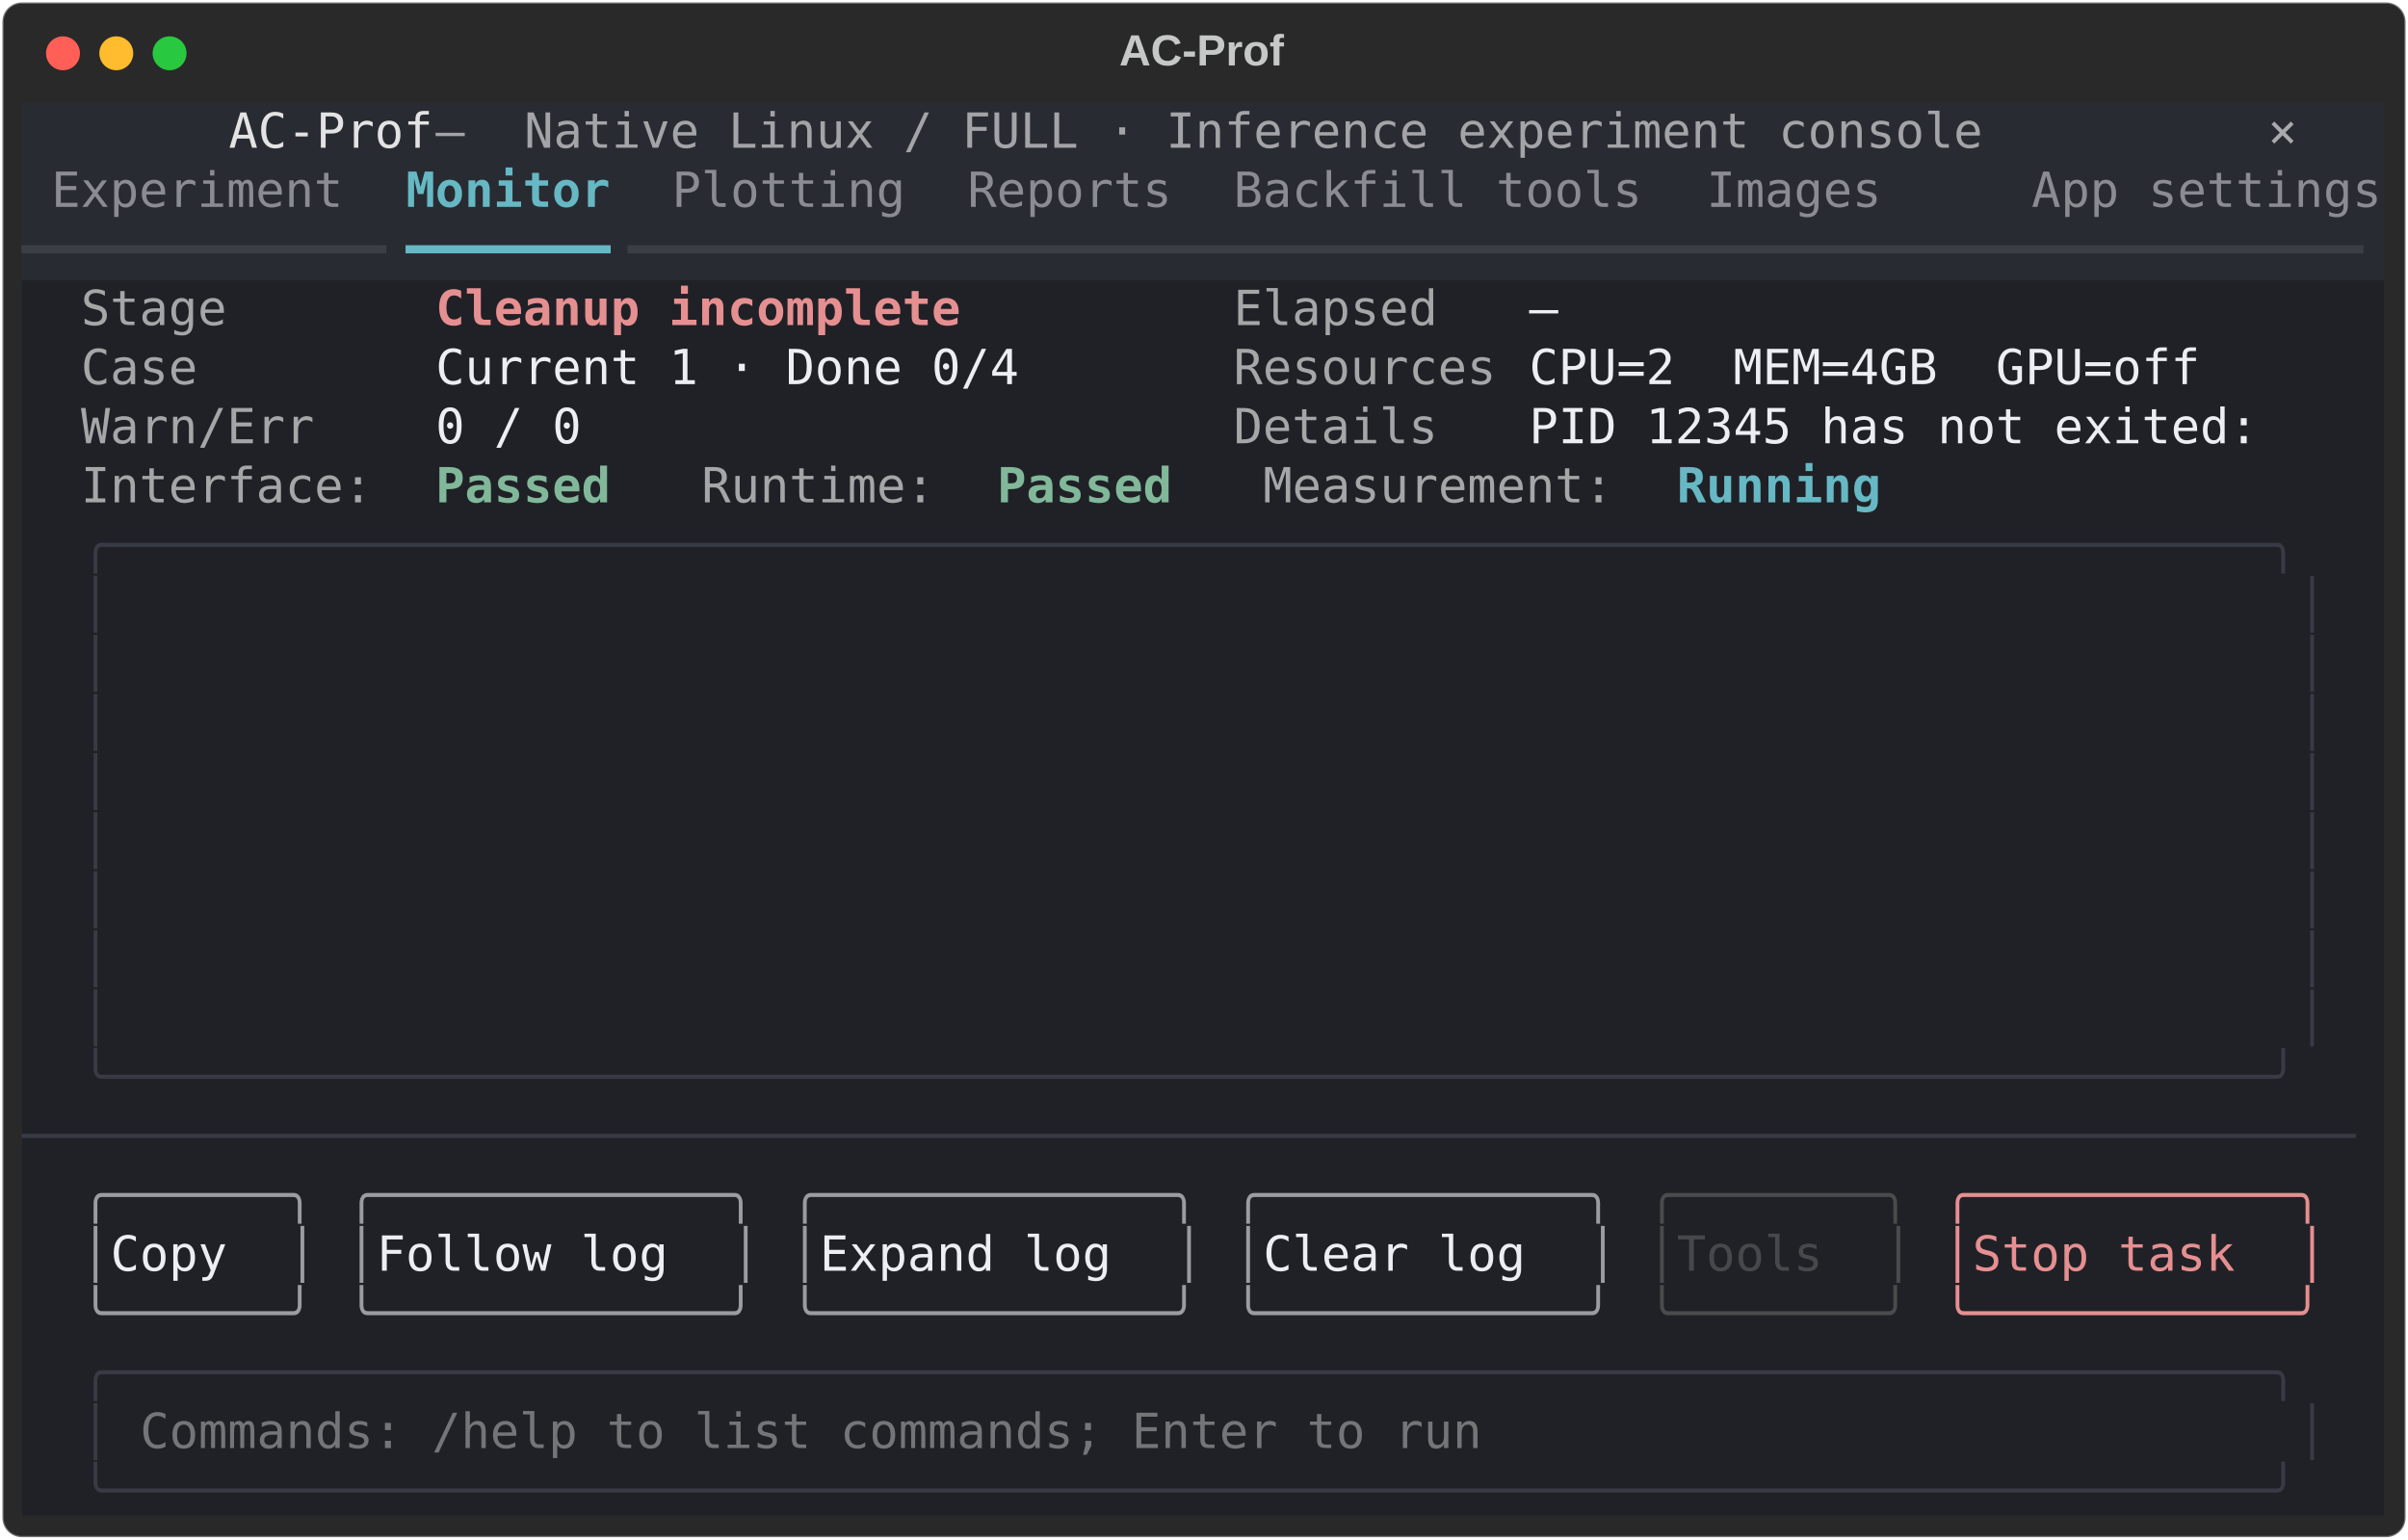
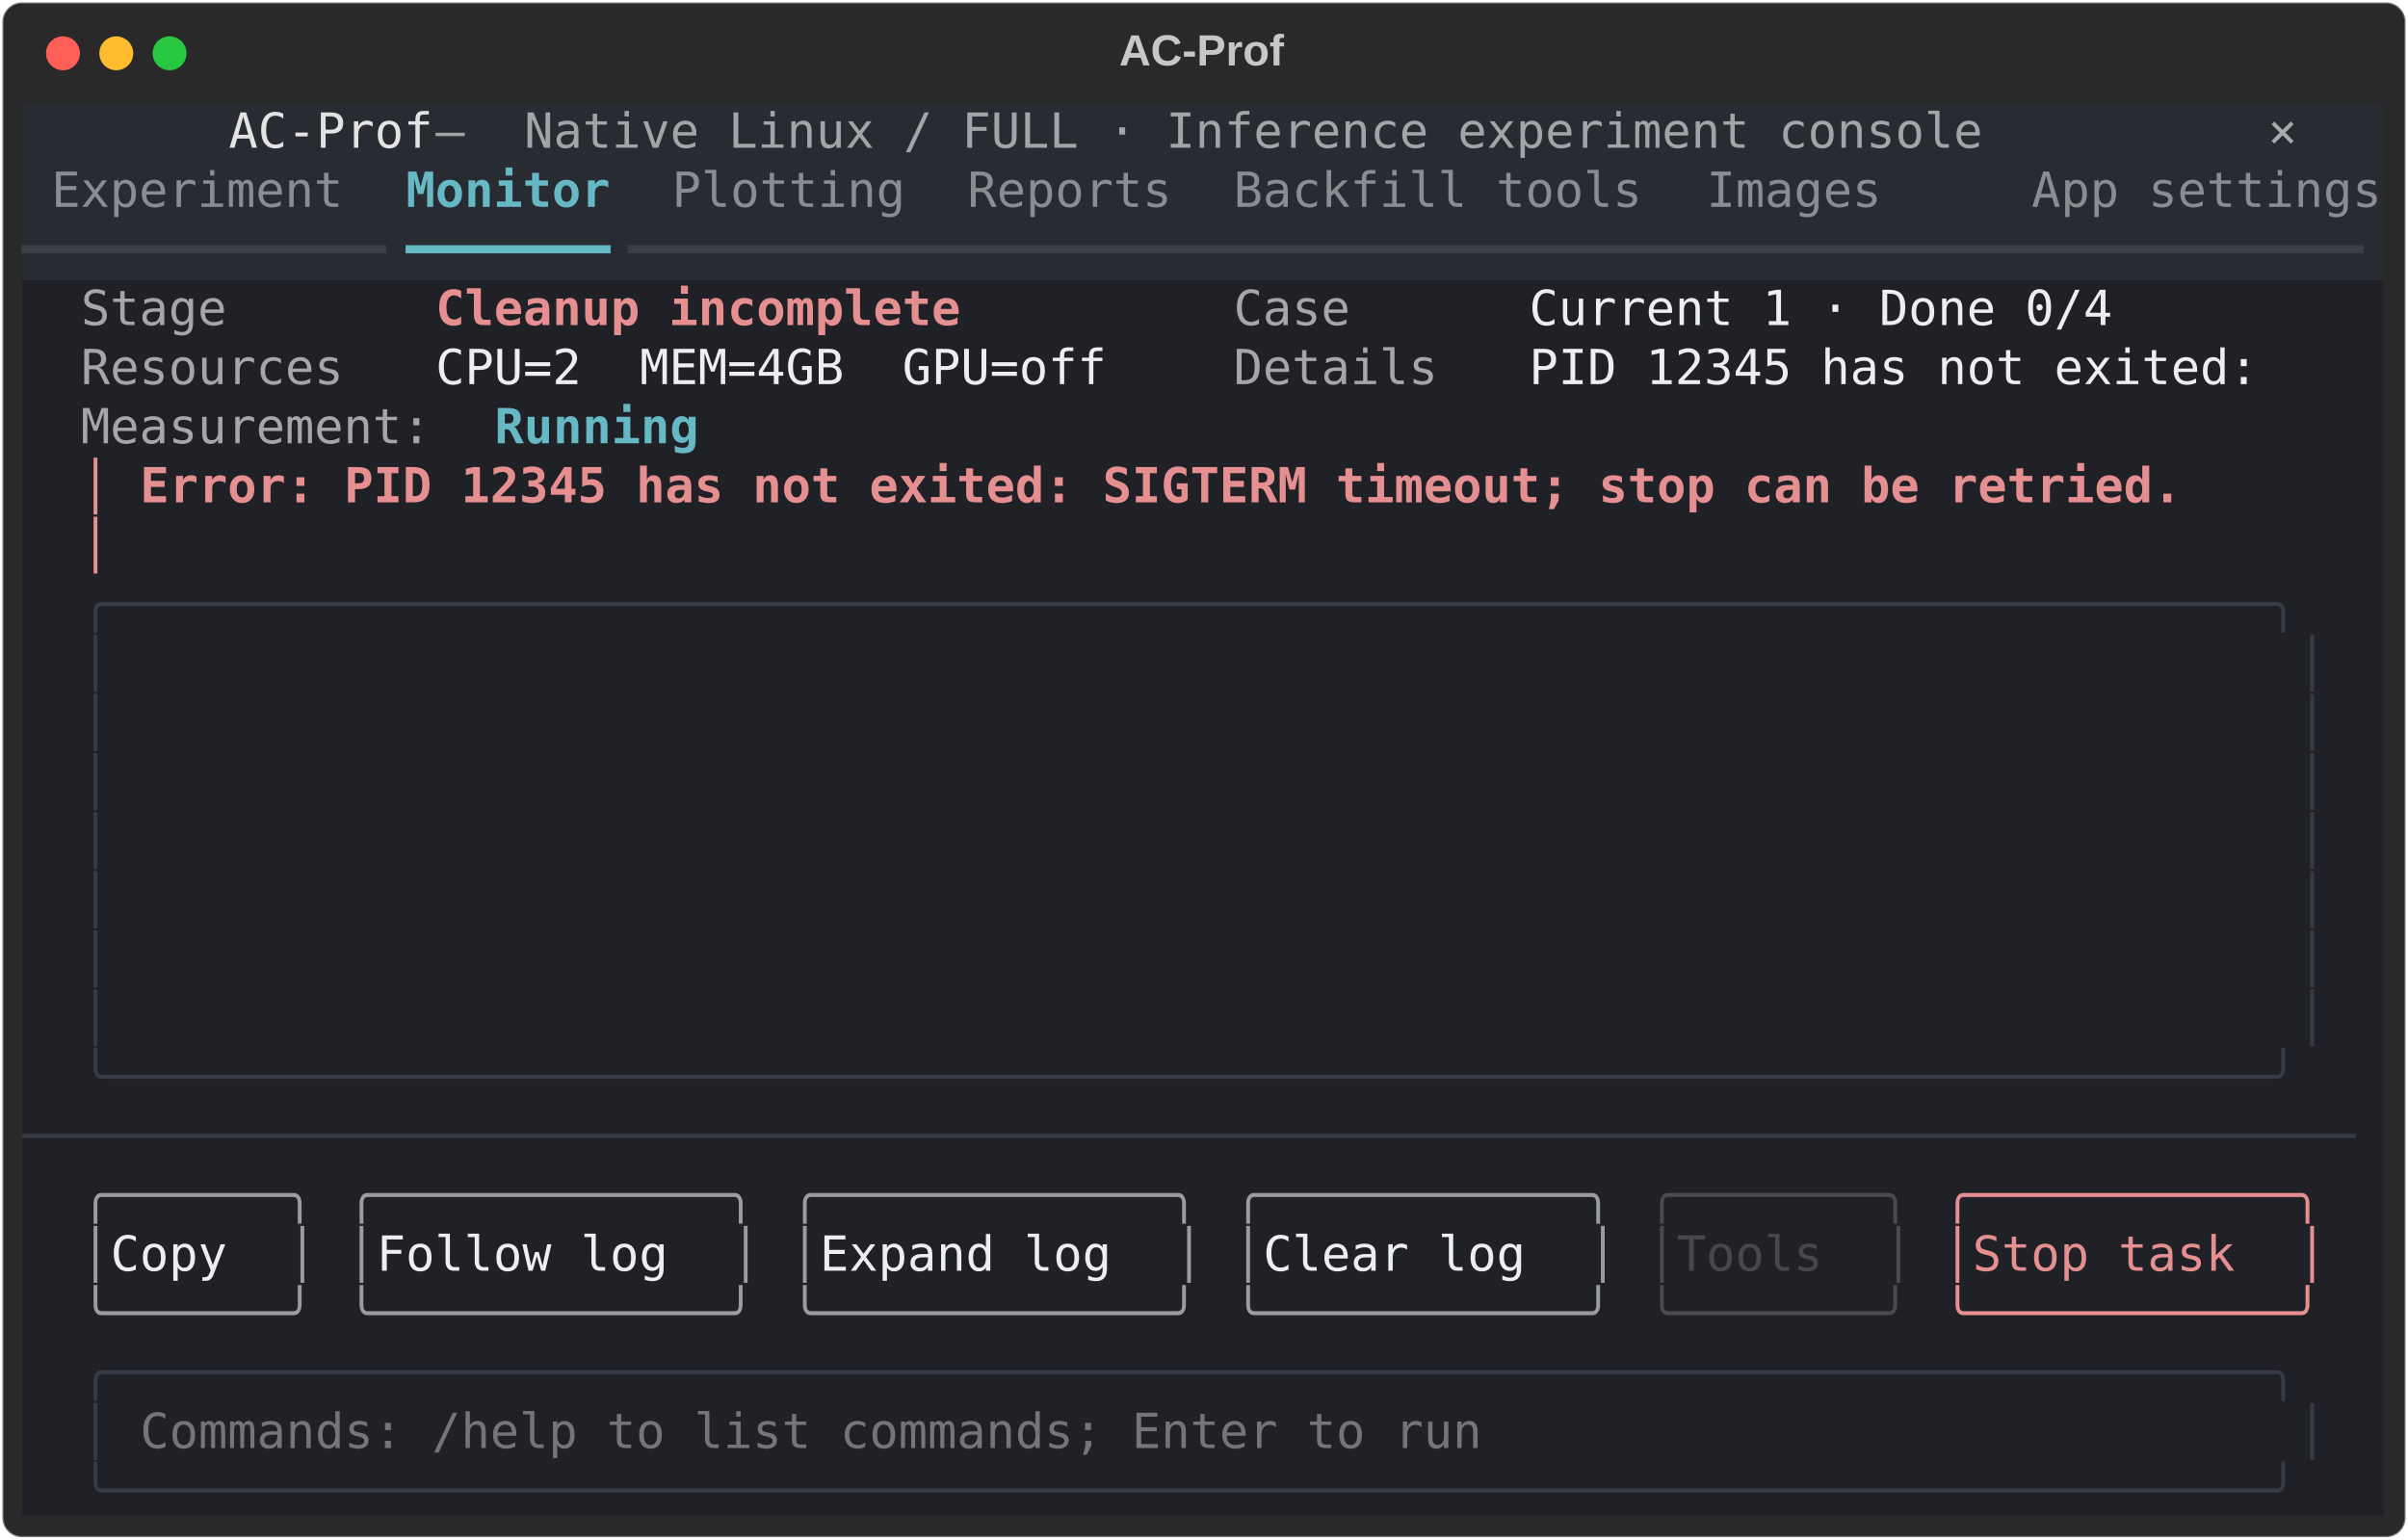
<svg xmlns="http://www.w3.org/2000/svg" class="rich-terminal" viewBox="0 0 994 635.6">
  <style>

    @font-face {
        font-family: "Fira Code";
        src: local("FiraCode-Regular"),
                url("https://cdnjs.cloudflare.com/ajax/libs/firacode/6.2.0/woff2/FiraCode-Regular.woff2") format("woff2"),
                url("https://cdnjs.cloudflare.com/ajax/libs/firacode/6.2.0/woff/FiraCode-Regular.woff") format("woff");
        font-style: normal;
        font-weight: 400;
    }
    @font-face {
        font-family: "Fira Code";
        src: local("FiraCode-Bold"),
                url("https://cdnjs.cloudflare.com/ajax/libs/firacode/6.2.0/woff2/FiraCode-Bold.woff2") format("woff2"),
                url("https://cdnjs.cloudflare.com/ajax/libs/firacode/6.2.0/woff/FiraCode-Bold.woff") format("woff");
        font-style: bold;
        font-weight: 700;
    }

    .terminal-matrix {
        font-family: Fira Code, monospace;
        font-size: 20px;
        line-height: 24.4px;
        font-variant-east-asian: full-width;
    }

    .terminal-title {
        font-size: 18px;
        font-weight: bold;
        font-family: arial;
    }

    .terminal-r1 { fill: #e3e3e4 }
.terminal-r2 { fill: #a3a4a7 }
.terminal-r3 { fill: #c5c8c6 }
.terminal-r4 { fill: #a9aaad }
.terminal-r5 { fill: #8a8c92 }
.terminal-r6 { fill: #66b8c4;font-weight: bold }
.terminal-r7 { fill: #3c3e45 }
.terminal-r8 { fill: #66b8c4 }
.terminal-r9 { fill: #a5a6a8 }
.terminal-r10 { fill: #e68f91;font-weight: bold }
.terminal-r11 { fill: #eceef3 }
- .terminal-r12 { fill: #81b89a;font-weight: bold }
+ .terminal-r12 { fill: #e68f91 }
.terminal-r13 { fill: #383b45 }
.terminal-r14 { fill: #9a9ca1 }
.terminal-r15 { fill: #4a4b4d }
- .terminal-r16 { fill: #e68f91 }
- .terminal-r17 { fill: #47484b }
- .terminal-r18 { fill: #747578 }
+ .terminal-r16 { fill: #47484b }
+ .terminal-r17 { fill: #747578 }
    </style>
  <defs>
    <clipPath id="terminal-clip-terminal">
      <rect x="0" y="0" width="975.0" height="584.6" />
    </clipPath>
    <clipPath id="terminal-line-0">
      <rect x="0" y="1.5" width="976" height="24.65" />
    </clipPath>
    <clipPath id="terminal-line-1">
      <rect x="0" y="25.9" width="976" height="24.65" />
    </clipPath>
    <clipPath id="terminal-line-2">
      <rect x="0" y="50.3" width="976" height="24.65" />
    </clipPath>
    <clipPath id="terminal-line-3">
      <rect x="0" y="74.7" width="976" height="24.65" />
    </clipPath>
    <clipPath id="terminal-line-4">
      <rect x="0" y="99.1" width="976" height="24.65" />
    </clipPath>
    <clipPath id="terminal-line-5">
      <rect x="0" y="123.5" width="976" height="24.65" />
    </clipPath>
    <clipPath id="terminal-line-6">
      <rect x="0" y="147.9" width="976" height="24.65" />
    </clipPath>
    <clipPath id="terminal-line-7">
      <rect x="0" y="172.3" width="976" height="24.65" />
    </clipPath>
    <clipPath id="terminal-line-8">
      <rect x="0" y="196.7" width="976" height="24.65" />
    </clipPath>
    <clipPath id="terminal-line-9">
      <rect x="0" y="221.1" width="976" height="24.65" />
    </clipPath>
    <clipPath id="terminal-line-10">
      <rect x="0" y="245.5" width="976" height="24.65" />
    </clipPath>
    <clipPath id="terminal-line-11">
      <rect x="0" y="269.9" width="976" height="24.65" />
    </clipPath>
    <clipPath id="terminal-line-12">
      <rect x="0" y="294.3" width="976" height="24.65" />
    </clipPath>
    <clipPath id="terminal-line-13">
      <rect x="0" y="318.7" width="976" height="24.65" />
    </clipPath>
    <clipPath id="terminal-line-14">
      <rect x="0" y="343.1" width="976" height="24.65" />
    </clipPath>
    <clipPath id="terminal-line-15">
      <rect x="0" y="367.5" width="976" height="24.65" />
    </clipPath>
    <clipPath id="terminal-line-16">
      <rect x="0" y="391.9" width="976" height="24.65" />
    </clipPath>
    <clipPath id="terminal-line-17">
      <rect x="0" y="416.3" width="976" height="24.65" />
    </clipPath>
    <clipPath id="terminal-line-18">
      <rect x="0" y="440.7" width="976" height="24.65" />
    </clipPath>
    <clipPath id="terminal-line-19">
      <rect x="0" y="465.1" width="976" height="24.65" />
    </clipPath>
    <clipPath id="terminal-line-20">
      <rect x="0" y="489.5" width="976" height="24.65" />
    </clipPath>
    <clipPath id="terminal-line-21">
      <rect x="0" y="513.9" width="976" height="24.65" />
    </clipPath>
    <clipPath id="terminal-line-22">
      <rect x="0" y="538.3" width="976" height="24.65" />
    </clipPath>
  </defs>
  <rect fill="#292929" stroke="rgba(255,255,255,0.35)" stroke-width="1" x="1" y="1" width="992" height="633.6" rx="8" />
  <text class="terminal-title" fill="#c5c8c6" text-anchor="middle" x="496" y="27">AC-Prof</text>
  <g transform="translate(26,22)">
    <circle cx="0" cy="0" r="7" fill="#ff5f57" />
    <circle cx="22" cy="0" r="7" fill="#febc2e" />
    <circle cx="44" cy="0" r="7" fill="#28c840" />
  </g>
  <g transform="translate(9, 41)" clip-path="url(#terminal-clip-terminal)">
    <rect fill="#292b32" x="0" y="1.5" width="85.4" height="24.65" shape-rendering="crispEdges" />
    <rect fill="#292b32" x="85.4" y="1.5" width="85.4" height="24.65" shape-rendering="crispEdges" />
    <rect fill="#292b32" x="170.8" y="1.5" width="36.6" height="24.65" shape-rendering="crispEdges" />
    <rect fill="#292b32" x="207.4" y="1.5" width="610" height="24.65" shape-rendering="crispEdges" />
    <rect fill="#292b32" x="817.4" y="1.5" width="97.6" height="24.65" shape-rendering="crispEdges" />
    <rect fill="#292b32" x="915" y="1.5" width="12.2" height="24.65" shape-rendering="crispEdges" />
    <rect fill="#292b32" x="927.2" y="1.5" width="36.6" height="24.65" shape-rendering="crispEdges" />
    <rect fill="#292b32" x="963.8" y="1.5" width="12.2" height="24.65" shape-rendering="crispEdges" />
    <rect fill="#292b32" x="0" y="25.9" width="12.2" height="24.65" shape-rendering="crispEdges" />
    <rect fill="#292b32" x="12.2" y="25.9" width="122" height="24.65" shape-rendering="crispEdges" />
    <rect fill="#292b32" x="134.2" y="25.9" width="24.4" height="24.65" shape-rendering="crispEdges" />
    <rect fill="#292b32" x="158.6" y="25.9" width="85.4" height="24.65" shape-rendering="crispEdges" />
    <rect fill="#292b32" x="244" y="25.9" width="24.4" height="24.65" shape-rendering="crispEdges" />
    <rect fill="#292b32" x="268.4" y="25.9" width="97.6" height="24.65" shape-rendering="crispEdges" />
    <rect fill="#292b32" x="366" y="25.9" width="24.4" height="24.65" shape-rendering="crispEdges" />
    <rect fill="#292b32" x="390.4" y="25.9" width="85.4" height="24.65" shape-rendering="crispEdges" />
    <rect fill="#292b32" x="475.8" y="25.9" width="24.4" height="24.65" shape-rendering="crispEdges" />
    <rect fill="#292b32" x="500.2" y="25.9" width="170.8" height="24.65" shape-rendering="crispEdges" />
    <rect fill="#292b32" x="671" y="25.9" width="24.4" height="24.65" shape-rendering="crispEdges" />
    <rect fill="#292b32" x="695.4" y="25.9" width="73.2" height="24.65" shape-rendering="crispEdges" />
    <rect fill="#292b32" x="768.6" y="25.9" width="61" height="24.65" shape-rendering="crispEdges" />
    <rect fill="#292b32" x="829.6" y="25.9" width="146.4" height="24.65" shape-rendering="crispEdges" />
    <rect fill="#292b32" x="0" y="50.3" width="158.6" height="24.65" shape-rendering="crispEdges" />
    <rect fill="#292b32" x="158.6" y="50.3" width="85.4" height="24.65" shape-rendering="crispEdges" />
    <rect fill="#292b32" x="244" y="50.3" width="732" height="24.65" shape-rendering="crispEdges" />
    <rect fill="#202126" x="0" y="74.7" width="24.4" height="24.65" shape-rendering="crispEdges" />
    <rect fill="#202126" x="24.4" y="74.7" width="61" height="24.65" shape-rendering="crispEdges" />
    <rect fill="#202126" x="85.4" y="74.7" width="85.4" height="24.65" shape-rendering="crispEdges" />
    <rect fill="#202126" x="170.8" y="74.7" width="219.6" height="24.65" shape-rendering="crispEdges" />
    <rect fill="#202126" x="390.4" y="74.7" width="109.8" height="24.65" shape-rendering="crispEdges" />
-     <rect fill="#202126" x="500.2" y="74.7" width="85.4" height="24.65" shape-rendering="crispEdges" />
-     <rect fill="#202126" x="585.6" y="74.7" width="36.6" height="24.65" shape-rendering="crispEdges" />
-     <rect fill="#202126" x="622.2" y="74.7" width="12.2" height="24.65" shape-rendering="crispEdges" />
-     <rect fill="#202126" x="634.4" y="74.7" width="341.6" height="24.65" shape-rendering="crispEdges" />
+     <rect fill="#202126" x="500.2" y="74.7" width="48.8" height="24.65" shape-rendering="crispEdges" />
+     <rect fill="#202126" x="549" y="74.7" width="73.2" height="24.65" shape-rendering="crispEdges" />
+     <rect fill="#202126" x="622.2" y="74.7" width="244" height="24.65" shape-rendering="crispEdges" />
+     <rect fill="#202126" x="866.2" y="74.7" width="109.8" height="24.65" shape-rendering="crispEdges" />
    <rect fill="#202126" x="0" y="99.1" width="24.4" height="24.65" shape-rendering="crispEdges" />
-     <rect fill="#202126" x="24.4" y="99.1" width="48.8" height="24.65" shape-rendering="crispEdges" />
-     <rect fill="#202126" x="73.2" y="99.1" width="97.6" height="24.65" shape-rendering="crispEdges" />
-     <rect fill="#202126" x="170.8" y="99.1" width="244" height="24.65" shape-rendering="crispEdges" />
-     <rect fill="#202126" x="414.8" y="99.1" width="85.4" height="24.65" shape-rendering="crispEdges" />
-     <rect fill="#202126" x="500.2" y="99.1" width="109.8" height="24.65" shape-rendering="crispEdges" />
-     <rect fill="#202126" x="610" y="99.1" width="12.2" height="24.65" shape-rendering="crispEdges" />
-     <rect fill="#202126" x="622.2" y="99.1" width="280.6" height="24.65" shape-rendering="crispEdges" />
-     <rect fill="#202126" x="902.8" y="99.1" width="73.2" height="24.65" shape-rendering="crispEdges" />
+     <rect fill="#202126" x="24.4" y="99.1" width="109.8" height="24.65" shape-rendering="crispEdges" />
+     <rect fill="#202126" x="134.2" y="99.1" width="36.6" height="24.65" shape-rendering="crispEdges" />
+     <rect fill="#202126" x="170.8" y="99.1" width="280.6" height="24.65" shape-rendering="crispEdges" />
+     <rect fill="#202126" x="451.4" y="99.1" width="48.8" height="24.65" shape-rendering="crispEdges" />
+     <rect fill="#202126" x="500.2" y="99.1" width="85.4" height="24.65" shape-rendering="crispEdges" />
+     <rect fill="#202126" x="585.6" y="99.1" width="36.6" height="24.65" shape-rendering="crispEdges" />
+     <rect fill="#202126" x="622.2" y="99.1" width="305" height="24.65" shape-rendering="crispEdges" />
+     <rect fill="#202126" x="927.2" y="99.1" width="48.8" height="24.65" shape-rendering="crispEdges" />
    <rect fill="#202126" x="0" y="123.5" width="24.4" height="24.65" shape-rendering="crispEdges" />
-     <rect fill="#202126" x="24.4" y="123.5" width="97.6" height="24.65" shape-rendering="crispEdges" />
-     <rect fill="#202126" x="122" y="123.5" width="48.8" height="24.65" shape-rendering="crispEdges" />
-     <rect fill="#202126" x="170.8" y="123.5" width="61" height="24.65" shape-rendering="crispEdges" />
-     <rect fill="#202126" x="231.8" y="123.5" width="268.4" height="24.65" shape-rendering="crispEdges" />
-     <rect fill="#202126" x="500.2" y="123.5" width="85.4" height="24.65" shape-rendering="crispEdges" />
-     <rect fill="#202126" x="585.6" y="123.5" width="36.6" height="24.65" shape-rendering="crispEdges" />
-     <rect fill="#202126" x="622.2" y="123.5" width="305" height="24.65" shape-rendering="crispEdges" />
-     <rect fill="#202126" x="927.2" y="123.5" width="48.8" height="24.65" shape-rendering="crispEdges" />
+     <rect fill="#202126" x="24.4" y="123.5" width="146.4" height="24.65" shape-rendering="crispEdges" />
+     <rect fill="#202126" x="170.8" y="123.5" width="24.4" height="24.65" shape-rendering="crispEdges" />
+     <rect fill="#202126" x="195.2" y="123.5" width="85.4" height="24.65" shape-rendering="crispEdges" />
+     <rect fill="#202126" x="280.6" y="123.5" width="695.4" height="24.65" shape-rendering="crispEdges" />
    <rect fill="#202126" x="0" y="147.9" width="24.4" height="24.65" shape-rendering="crispEdges" />
-     <rect fill="#202126" x="24.4" y="147.9" width="122" height="24.65" shape-rendering="crispEdges" />
-     <rect fill="#202126" x="146.4" y="147.9" width="24.4" height="24.65" shape-rendering="crispEdges" />
-     <rect fill="#202126" x="170.8" y="147.9" width="73.2" height="24.65" shape-rendering="crispEdges" />
-     <rect fill="#202126" x="244" y="147.9" width="36.6" height="24.65" shape-rendering="crispEdges" />
-     <rect fill="#202126" x="280.6" y="147.9" width="97.6" height="24.65" shape-rendering="crispEdges" />
-     <rect fill="#202126" x="378.2" y="147.9" width="24.4" height="24.65" shape-rendering="crispEdges" />
-     <rect fill="#202126" x="402.6" y="147.9" width="73.2" height="24.65" shape-rendering="crispEdges" />
-     <rect fill="#202126" x="475.8" y="147.9" width="36.6" height="24.65" shape-rendering="crispEdges" />
-     <rect fill="#202126" x="512.4" y="147.9" width="146.4" height="24.65" shape-rendering="crispEdges" />
-     <rect fill="#202126" x="658.8" y="147.9" width="24.4" height="24.65" shape-rendering="crispEdges" />
-     <rect fill="#202126" x="683.2" y="147.9" width="85.4" height="24.65" shape-rendering="crispEdges" />
-     <rect fill="#202126" x="768.6" y="147.9" width="207.4" height="24.65" shape-rendering="crispEdges" />
+     <rect fill="#202126" x="24.4" y="147.9" width="12.2" height="24.65" shape-rendering="crispEdges" />
+     <rect fill="#202126" x="36.6" y="147.9" width="12.2" height="24.65" shape-rendering="crispEdges" />
+     <rect fill="#202126" x="48.8" y="147.9" width="854" height="24.65" shape-rendering="crispEdges" />
+     <rect fill="#202126" x="902.8" y="147.9" width="73.2" height="24.65" shape-rendering="crispEdges" />
    <rect fill="#202126" x="0" y="172.3" width="24.4" height="24.65" shape-rendering="crispEdges" />
-     <rect fill="#202126" x="24.4" y="172.3" width="927.2" height="24.65" shape-rendering="crispEdges" />
-     <rect fill="#202126" x="951.6" y="172.3" width="24.4" height="24.65" shape-rendering="crispEdges" />
+     <rect fill="#202126" x="24.4" y="172.3" width="12.2" height="24.65" shape-rendering="crispEdges" />
+     <rect fill="#202126" x="36.6" y="172.3" width="12.2" height="24.65" shape-rendering="crispEdges" />
+     <rect fill="#202126" x="48.8" y="172.3" width="0" height="24.65" shape-rendering="crispEdges" />
+     <rect fill="#202126" x="48.8" y="172.3" width="927.2" height="24.65" shape-rendering="crispEdges" />
    <rect fill="#202126" x="0" y="196.7" width="24.4" height="24.65" shape-rendering="crispEdges" />
-     <rect fill="#202126" x="24.4" y="196.7" width="12.2" height="24.65" shape-rendering="crispEdges" />
-     <rect fill="#202126" x="36.6" y="196.7" width="12.2" height="24.65" shape-rendering="crispEdges" />
-     <rect fill="#202126" x="48.8" y="196.7" width="878.4" height="24.65" shape-rendering="crispEdges" />
-     <rect fill="#202126" x="927.2" y="196.7" width="12.2" height="24.65" shape-rendering="crispEdges" />
-     <rect fill="#202126" x="939.4" y="196.7" width="12.2" height="24.65" shape-rendering="crispEdges" />
+     <rect fill="#202126" x="24.4" y="196.7" width="927.2" height="24.65" shape-rendering="crispEdges" />
    <rect fill="#202126" x="951.6" y="196.7" width="24.4" height="24.65" shape-rendering="crispEdges" />
    <rect fill="#202126" x="0" y="221.1" width="24.4" height="24.65" shape-rendering="crispEdges" />
    <rect fill="#202126" x="24.4" y="221.1" width="12.2" height="24.65" shape-rendering="crispEdges" />
    <rect fill="#202126" x="36.6" y="221.1" width="12.2" height="24.65" shape-rendering="crispEdges" />
    <rect fill="#202126" x="48.8" y="221.1" width="878.4" height="24.65" shape-rendering="crispEdges" />
    <rect fill="#202126" x="927.2" y="221.1" width="12.2" height="24.65" shape-rendering="crispEdges" />
    <rect fill="#202126" x="939.4" y="221.1" width="12.2" height="24.65" shape-rendering="crispEdges" />
    <rect fill="#202126" x="951.6" y="221.1" width="24.4" height="24.65" shape-rendering="crispEdges" />
    <rect fill="#202126" x="0" y="245.5" width="24.4" height="24.65" shape-rendering="crispEdges" />
    <rect fill="#202126" x="24.4" y="245.5" width="12.2" height="24.65" shape-rendering="crispEdges" />
    <rect fill="#202126" x="36.6" y="245.5" width="12.2" height="24.65" shape-rendering="crispEdges" />
    <rect fill="#202126" x="48.8" y="245.5" width="878.4" height="24.65" shape-rendering="crispEdges" />
    <rect fill="#202126" x="927.2" y="245.5" width="12.2" height="24.65" shape-rendering="crispEdges" />
    <rect fill="#202126" x="939.4" y="245.5" width="12.2" height="24.65" shape-rendering="crispEdges" />
    <rect fill="#202126" x="951.6" y="245.5" width="24.4" height="24.65" shape-rendering="crispEdges" />
    <rect fill="#202126" x="0" y="269.9" width="24.4" height="24.65" shape-rendering="crispEdges" />
    <rect fill="#202126" x="24.4" y="269.9" width="12.2" height="24.65" shape-rendering="crispEdges" />
    <rect fill="#202126" x="36.6" y="269.9" width="12.2" height="24.65" shape-rendering="crispEdges" />
    <rect fill="#202126" x="48.8" y="269.9" width="878.4" height="24.65" shape-rendering="crispEdges" />
    <rect fill="#202126" x="927.2" y="269.9" width="12.2" height="24.65" shape-rendering="crispEdges" />
    <rect fill="#202126" x="939.4" y="269.9" width="12.2" height="24.65" shape-rendering="crispEdges" />
    <rect fill="#202126" x="951.6" y="269.9" width="24.4" height="24.65" shape-rendering="crispEdges" />
    <rect fill="#202126" x="0" y="294.3" width="24.4" height="24.65" shape-rendering="crispEdges" />
    <rect fill="#202126" x="24.4" y="294.3" width="12.2" height="24.65" shape-rendering="crispEdges" />
    <rect fill="#202126" x="36.6" y="294.3" width="12.2" height="24.65" shape-rendering="crispEdges" />
    <rect fill="#202126" x="48.8" y="294.3" width="878.4" height="24.65" shape-rendering="crispEdges" />
    <rect fill="#202126" x="927.2" y="294.3" width="12.2" height="24.65" shape-rendering="crispEdges" />
    <rect fill="#202126" x="939.4" y="294.3" width="12.2" height="24.65" shape-rendering="crispEdges" />
    <rect fill="#202126" x="951.6" y="294.3" width="24.4" height="24.65" shape-rendering="crispEdges" />
    <rect fill="#202126" x="0" y="318.7" width="24.4" height="24.65" shape-rendering="crispEdges" />
    <rect fill="#202126" x="24.4" y="318.7" width="12.2" height="24.65" shape-rendering="crispEdges" />
    <rect fill="#202126" x="36.6" y="318.7" width="12.2" height="24.65" shape-rendering="crispEdges" />
    <rect fill="#202126" x="48.8" y="318.7" width="878.4" height="24.65" shape-rendering="crispEdges" />
    <rect fill="#202126" x="927.2" y="318.7" width="12.2" height="24.65" shape-rendering="crispEdges" />
    <rect fill="#202126" x="939.4" y="318.7" width="12.2" height="24.65" shape-rendering="crispEdges" />
    <rect fill="#202126" x="951.6" y="318.7" width="24.4" height="24.65" shape-rendering="crispEdges" />
    <rect fill="#202126" x="0" y="343.1" width="24.4" height="24.65" shape-rendering="crispEdges" />
    <rect fill="#202126" x="24.4" y="343.1" width="12.2" height="24.65" shape-rendering="crispEdges" />
    <rect fill="#202126" x="36.6" y="343.1" width="12.2" height="24.65" shape-rendering="crispEdges" />
    <rect fill="#202126" x="48.8" y="343.1" width="878.4" height="24.65" shape-rendering="crispEdges" />
    <rect fill="#202126" x="927.2" y="343.1" width="12.2" height="24.65" shape-rendering="crispEdges" />
    <rect fill="#202126" x="939.4" y="343.1" width="12.2" height="24.65" shape-rendering="crispEdges" />
    <rect fill="#202126" x="951.6" y="343.1" width="24.4" height="24.65" shape-rendering="crispEdges" />
    <rect fill="#202126" x="0" y="367.5" width="24.4" height="24.65" shape-rendering="crispEdges" />
    <rect fill="#202126" x="24.4" y="367.5" width="12.2" height="24.65" shape-rendering="crispEdges" />
    <rect fill="#202126" x="36.6" y="367.5" width="12.2" height="24.65" shape-rendering="crispEdges" />
    <rect fill="#202126" x="48.8" y="367.5" width="878.4" height="24.65" shape-rendering="crispEdges" />
    <rect fill="#202126" x="927.2" y="367.5" width="12.2" height="24.65" shape-rendering="crispEdges" />
    <rect fill="#202126" x="939.4" y="367.5" width="12.2" height="24.65" shape-rendering="crispEdges" />
    <rect fill="#202126" x="951.6" y="367.5" width="24.4" height="24.65" shape-rendering="crispEdges" />
    <rect fill="#202126" x="0" y="391.9" width="24.4" height="24.65" shape-rendering="crispEdges" />
    <rect fill="#202126" x="24.4" y="391.9" width="927.2" height="24.65" shape-rendering="crispEdges" />
    <rect fill="#202126" x="951.6" y="391.9" width="24.4" height="24.65" shape-rendering="crispEdges" />
    <rect fill="#202126" x="0" y="416.3" width="976" height="24.65" shape-rendering="crispEdges" />
    <rect fill="#202126" x="0" y="440.7" width="24.4" height="24.65" shape-rendering="crispEdges" />
    <rect fill="#202126" x="24.4" y="440.7" width="97.6" height="24.65" shape-rendering="crispEdges" />
    <rect fill="#202126" x="122" y="440.7" width="12.2" height="24.65" shape-rendering="crispEdges" />
    <rect fill="#202126" x="134.2" y="440.7" width="170.8" height="24.65" shape-rendering="crispEdges" />
    <rect fill="#202126" x="305" y="440.7" width="12.2" height="24.65" shape-rendering="crispEdges" />
    <rect fill="#202126" x="317.2" y="440.7" width="170.8" height="24.65" shape-rendering="crispEdges" />
    <rect fill="#202126" x="488" y="440.7" width="12.2" height="24.65" shape-rendering="crispEdges" />
    <rect fill="#202126" x="500.2" y="440.7" width="158.6" height="24.65" shape-rendering="crispEdges" />
    <rect fill="#202126" x="658.8" y="440.7" width="12.2" height="24.65" shape-rendering="crispEdges" />
    <rect fill="#202126" x="671" y="440.7" width="109.8" height="24.65" shape-rendering="crispEdges" />
    <rect fill="#202126" x="780.8" y="440.7" width="12.2" height="24.65" shape-rendering="crispEdges" />
    <rect fill="#202126" x="793" y="440.7" width="158.6" height="24.65" shape-rendering="crispEdges" />
    <rect fill="#202126" x="951.6" y="440.7" width="24.4" height="24.65" shape-rendering="crispEdges" />
    <rect fill="#202126" x="0" y="465.1" width="24.4" height="24.65" shape-rendering="crispEdges" />
    <rect fill="#202126" x="24.4" y="465.1" width="12.2" height="24.65" shape-rendering="crispEdges" />
    <rect fill="#202126" x="36.6" y="465.1" width="73.2" height="24.65" shape-rendering="crispEdges" />
    <rect fill="#202126" x="109.8" y="465.1" width="12.2" height="24.65" shape-rendering="crispEdges" />
    <rect fill="#202126" x="122" y="465.1" width="12.2" height="24.65" shape-rendering="crispEdges" />
    <rect fill="#202126" x="134.2" y="465.1" width="12.2" height="24.65" shape-rendering="crispEdges" />
    <rect fill="#202126" x="146.4" y="465.1" width="146.4" height="24.65" shape-rendering="crispEdges" />
    <rect fill="#202126" x="292.8" y="465.1" width="12.2" height="24.65" shape-rendering="crispEdges" />
    <rect fill="#202126" x="305" y="465.1" width="12.2" height="24.65" shape-rendering="crispEdges" />
    <rect fill="#202126" x="317.2" y="465.1" width="12.2" height="24.65" shape-rendering="crispEdges" />
    <rect fill="#202126" x="329.4" y="465.1" width="146.4" height="24.65" shape-rendering="crispEdges" />
    <rect fill="#202126" x="475.8" y="465.1" width="12.2" height="24.65" shape-rendering="crispEdges" />
    <rect fill="#202126" x="488" y="465.1" width="12.2" height="24.65" shape-rendering="crispEdges" />
    <rect fill="#202126" x="500.2" y="465.1" width="12.2" height="24.65" shape-rendering="crispEdges" />
    <rect fill="#202126" x="512.4" y="465.1" width="134.2" height="24.65" shape-rendering="crispEdges" />
    <rect fill="#202126" x="646.6" y="465.1" width="12.2" height="24.65" shape-rendering="crispEdges" />
    <rect fill="#202126" x="658.8" y="465.1" width="12.2" height="24.65" shape-rendering="crispEdges" />
    <rect fill="#202126" x="671" y="465.1" width="12.2" height="24.65" shape-rendering="crispEdges" />
    <rect fill="#202126" x="683.2" y="465.1" width="85.4" height="24.65" shape-rendering="crispEdges" />
    <rect fill="#202126" x="768.6" y="465.1" width="12.2" height="24.65" shape-rendering="crispEdges" />
    <rect fill="#202126" x="780.8" y="465.1" width="12.2" height="24.65" shape-rendering="crispEdges" />
    <rect fill="#202126" x="793" y="465.1" width="12.2" height="24.65" shape-rendering="crispEdges" />
    <rect fill="#202126" x="805.2" y="465.1" width="134.2" height="24.65" shape-rendering="crispEdges" />
    <rect fill="#202126" x="939.4" y="465.1" width="12.2" height="24.65" shape-rendering="crispEdges" />
    <rect fill="#202126" x="951.6" y="465.1" width="24.4" height="24.65" shape-rendering="crispEdges" />
    <rect fill="#202126" x="0" y="489.5" width="24.4" height="24.65" shape-rendering="crispEdges" />
    <rect fill="#202126" x="24.4" y="489.5" width="97.6" height="24.65" shape-rendering="crispEdges" />
    <rect fill="#202126" x="122" y="489.5" width="12.2" height="24.65" shape-rendering="crispEdges" />
    <rect fill="#202126" x="134.2" y="489.5" width="170.8" height="24.65" shape-rendering="crispEdges" />
    <rect fill="#202126" x="305" y="489.5" width="12.2" height="24.65" shape-rendering="crispEdges" />
    <rect fill="#202126" x="317.2" y="489.5" width="170.8" height="24.65" shape-rendering="crispEdges" />
    <rect fill="#202126" x="488" y="489.5" width="12.2" height="24.65" shape-rendering="crispEdges" />
    <rect fill="#202126" x="500.2" y="489.5" width="158.6" height="24.65" shape-rendering="crispEdges" />
    <rect fill="#202126" x="658.8" y="489.5" width="12.2" height="24.65" shape-rendering="crispEdges" />
    <rect fill="#202126" x="671" y="489.5" width="109.8" height="24.65" shape-rendering="crispEdges" />
    <rect fill="#202126" x="780.8" y="489.5" width="12.2" height="24.65" shape-rendering="crispEdges" />
    <rect fill="#202126" x="793" y="489.5" width="158.6" height="24.65" shape-rendering="crispEdges" />
    <rect fill="#202126" x="951.6" y="489.5" width="24.4" height="24.65" shape-rendering="crispEdges" />
    <rect fill="#202126" x="0" y="513.9" width="24.4" height="24.65" shape-rendering="crispEdges" />
    <rect fill="#202126" x="24.4" y="513.9" width="927.2" height="24.65" shape-rendering="crispEdges" />
    <rect fill="#202126" x="951.6" y="513.9" width="24.4" height="24.65" shape-rendering="crispEdges" />
    <rect fill="#202126" x="0" y="538.3" width="24.4" height="24.65" shape-rendering="crispEdges" />
    <rect fill="#202126" x="24.4" y="538.3" width="12.2" height="24.65" shape-rendering="crispEdges" />
    <rect fill="#202126" x="36.6" y="538.3" width="12.2" height="24.65" shape-rendering="crispEdges" />
    <rect fill="#202126" x="48.8" y="538.3" width="561.2" height="24.65" shape-rendering="crispEdges" />
    <rect fill="#202126" x="610" y="538.3" width="317.2" height="24.65" shape-rendering="crispEdges" />
    <rect fill="#202126" x="927.2" y="538.3" width="12.2" height="24.65" shape-rendering="crispEdges" />
    <rect fill="#202126" x="939.4" y="538.3" width="12.2" height="24.65" shape-rendering="crispEdges" />
    <rect fill="#202126" x="951.6" y="538.3" width="24.4" height="24.65" shape-rendering="crispEdges" />
    <rect fill="#202126" x="0" y="562.7" width="24.4" height="24.65" shape-rendering="crispEdges" />
    <rect fill="#202126" x="24.4" y="562.7" width="927.2" height="24.65" shape-rendering="crispEdges" />
    <rect fill="#202126" x="951.6" y="562.7" width="24.4" height="24.65" shape-rendering="crispEdges" />
    <g class="terminal-matrix">
      <text class="terminal-r1" x="85.4" y="20" textLength="85.4" clip-path="url(#terminal-line-0)">AC-Prof</text>
      <text class="terminal-r2" x="170.8" y="20" textLength="36.6" clip-path="url(#terminal-line-0)"> — </text>
      <text class="terminal-r2" x="207.4" y="20" textLength="610" clip-path="url(#terminal-line-0)">Native Linux / FULL · Inference experiment console</text>
      <text class="terminal-r4" x="927.2" y="20" textLength="36.6" clip-path="url(#terminal-line-0)"> × </text>
      <text class="terminal-r3" x="976" y="20" textLength="12.2" clip-path="url(#terminal-line-0)">
</text>
      <text class="terminal-r5" x="12.2" y="44.4" textLength="122" clip-path="url(#terminal-line-1)">Experiment</text>
      <text class="terminal-r6" x="158.6" y="44.4" textLength="85.4" clip-path="url(#terminal-line-1)">Monitor</text>
      <text class="terminal-r5" x="268.4" y="44.4" textLength="97.6" clip-path="url(#terminal-line-1)">Plotting</text>
      <text class="terminal-r5" x="390.4" y="44.4" textLength="85.4" clip-path="url(#terminal-line-1)">Reports</text>
      <text class="terminal-r5" x="500.2" y="44.4" textLength="170.8" clip-path="url(#terminal-line-1)">Backfill tools</text>
      <text class="terminal-r5" x="695.4" y="44.4" textLength="73.2" clip-path="url(#terminal-line-1)">Images</text>
      <text class="terminal-r5" x="829.6" y="44.4" textLength="146.4" clip-path="url(#terminal-line-1)">App settings</text>
      <text class="terminal-r3" x="976" y="44.4" textLength="12.2" clip-path="url(#terminal-line-1)">
</text>
      <text class="terminal-r7" x="0" y="68.8" textLength="158.6" clip-path="url(#terminal-line-2)">━━━━━━━━━━━━╸</text>
      <text class="terminal-r8" x="158.6" y="68.8" textLength="85.4" clip-path="url(#terminal-line-2)">━━━━━━━</text>
      <text class="terminal-r7" x="244" y="68.8" textLength="732" clip-path="url(#terminal-line-2)">╺━━━━━━━━━━━━━━━━━━━━━━━━━━━━━━━━━━━━━━━━━━━━━━━━━━━━━━━━━━━</text>
      <text class="terminal-r3" x="976" y="68.8" textLength="12.2" clip-path="url(#terminal-line-2)">
</text>
      <text class="terminal-r9" x="24.4" y="93.2" textLength="61" clip-path="url(#terminal-line-3)">Stage</text>
      <text class="terminal-r10" x="170.8" y="93.2" textLength="219.6" clip-path="url(#terminal-line-3)">Cleanup incomplete</text>
-       <text class="terminal-r9" x="500.2" y="93.2" textLength="85.4" clip-path="url(#terminal-line-3)">Elapsed</text>
-       <text class="terminal-r11" x="622.2" y="93.2" textLength="12.2" clip-path="url(#terminal-line-3)">—</text>
+       <text class="terminal-r9" x="500.2" y="93.2" textLength="48.8" clip-path="url(#terminal-line-3)">Case</text>
+       <text class="terminal-r11" x="622.2" y="93.2" textLength="244" clip-path="url(#terminal-line-3)">Current 1 · Done 0/4</text>
      <text class="terminal-r3" x="976" y="93.2" textLength="12.2" clip-path="url(#terminal-line-3)">
</text>
-       <text class="terminal-r9" x="24.4" y="117.6" textLength="48.8" clip-path="url(#terminal-line-4)">Case</text>
-       <text class="terminal-r11" x="170.8" y="117.6" textLength="244" clip-path="url(#terminal-line-4)">Current 1 · Done 0/4</text>
-       <text class="terminal-r9" x="500.2" y="117.6" textLength="109.8" clip-path="url(#terminal-line-4)">Resources</text>
-       <text class="terminal-r11" x="622.2" y="117.6" textLength="280.6" clip-path="url(#terminal-line-4)">CPU=2  MEM=4GB  GPU=off</text>
+       <text class="terminal-r9" x="24.4" y="117.6" textLength="109.8" clip-path="url(#terminal-line-4)">Resources</text>
+       <text class="terminal-r11" x="170.8" y="117.6" textLength="280.6" clip-path="url(#terminal-line-4)">CPU=2  MEM=4GB  GPU=off</text>
+       <text class="terminal-r9" x="500.2" y="117.6" textLength="85.4" clip-path="url(#terminal-line-4)">Details</text>
+       <text class="terminal-r11" x="622.2" y="117.6" textLength="305" clip-path="url(#terminal-line-4)">PID 12345 has not exited:</text>
      <text class="terminal-r3" x="976" y="117.6" textLength="12.2" clip-path="url(#terminal-line-4)">
</text>
-       <text class="terminal-r9" x="24.4" y="142" textLength="97.6" clip-path="url(#terminal-line-5)">Warn/Err</text>
-       <text class="terminal-r11" x="170.8" y="142" textLength="61" clip-path="url(#terminal-line-5)">0 / 0</text>
-       <text class="terminal-r9" x="500.2" y="142" textLength="85.4" clip-path="url(#terminal-line-5)">Details</text>
-       <text class="terminal-r11" x="622.2" y="142" textLength="305" clip-path="url(#terminal-line-5)">PID 12345 has not exited:</text>
+       <text class="terminal-r9" x="24.4" y="142" textLength="146.4" clip-path="url(#terminal-line-5)">Measurement:</text>
+       <text class="terminal-r6" x="195.2" y="142" textLength="85.4" clip-path="url(#terminal-line-5)">Running</text>
      <text class="terminal-r3" x="976" y="142" textLength="12.2" clip-path="url(#terminal-line-5)">
</text>
-       <text class="terminal-r9" x="24.4" y="166.4" textLength="122" clip-path="url(#terminal-line-6)">Interface:</text>
-       <text class="terminal-r12" x="170.8" y="166.4" textLength="73.2" clip-path="url(#terminal-line-6)">Passed</text>
-       <text class="terminal-r9" x="280.6" y="166.4" textLength="97.6" clip-path="url(#terminal-line-6)">Runtime:</text>
-       <text class="terminal-r12" x="402.6" y="166.4" textLength="73.2" clip-path="url(#terminal-line-6)">Passed</text>
-       <text class="terminal-r9" x="512.4" y="166.4" textLength="146.4" clip-path="url(#terminal-line-6)">Measurement:</text>
-       <text class="terminal-r6" x="683.2" y="166.4" textLength="85.4" clip-path="url(#terminal-line-6)">Running</text>
+       <text class="terminal-r12" x="24.4" y="166.4" textLength="12.2" clip-path="url(#terminal-line-6)">│</text>
+       <text class="terminal-r10" x="48.8" y="166.4" textLength="854" clip-path="url(#terminal-line-6)">Error: PID 12345 has not exited: SIGTERM timeout; stop can be retried.</text>
      <text class="terminal-r3" x="976" y="166.4" textLength="12.2" clip-path="url(#terminal-line-6)">
</text>
-       <text class="terminal-r13" x="24.4" y="190.8" textLength="927.2" clip-path="url(#terminal-line-7)">╭──────────────────────────────────────────────────────────────────────────╮</text>
+       <text class="terminal-r12" x="24.4" y="190.8" textLength="12.2" clip-path="url(#terminal-line-7)">│</text>
      <text class="terminal-r3" x="976" y="190.8" textLength="12.2" clip-path="url(#terminal-line-7)">
</text>
-       <text class="terminal-r13" x="24.4" y="215.2" textLength="12.2" clip-path="url(#terminal-line-8)">│</text>
-       <text class="terminal-r13" x="939.4" y="215.2" textLength="12.2" clip-path="url(#terminal-line-8)">│</text>
+       <text class="terminal-r13" x="24.4" y="215.2" textLength="927.2" clip-path="url(#terminal-line-8)">╭──────────────────────────────────────────────────────────────────────────╮</text>
      <text class="terminal-r3" x="976" y="215.2" textLength="12.2" clip-path="url(#terminal-line-8)">
</text>
      <text class="terminal-r13" x="24.4" y="239.6" textLength="12.2" clip-path="url(#terminal-line-9)">│</text>
      <text class="terminal-r13" x="939.4" y="239.6" textLength="12.2" clip-path="url(#terminal-line-9)">│</text>
      <text class="terminal-r3" x="976" y="239.6" textLength="12.2" clip-path="url(#terminal-line-9)">
</text>
      <text class="terminal-r13" x="24.4" y="264" textLength="12.2" clip-path="url(#terminal-line-10)">│</text>
      <text class="terminal-r13" x="939.4" y="264" textLength="12.2" clip-path="url(#terminal-line-10)">│</text>
      <text class="terminal-r3" x="976" y="264" textLength="12.2" clip-path="url(#terminal-line-10)">
</text>
      <text class="terminal-r13" x="24.4" y="288.4" textLength="12.2" clip-path="url(#terminal-line-11)">│</text>
      <text class="terminal-r13" x="939.4" y="288.4" textLength="12.2" clip-path="url(#terminal-line-11)">│</text>
      <text class="terminal-r3" x="976" y="288.4" textLength="12.2" clip-path="url(#terminal-line-11)">
</text>
      <text class="terminal-r13" x="24.4" y="312.8" textLength="12.2" clip-path="url(#terminal-line-12)">│</text>
      <text class="terminal-r13" x="939.4" y="312.8" textLength="12.2" clip-path="url(#terminal-line-12)">│</text>
      <text class="terminal-r3" x="976" y="312.8" textLength="12.2" clip-path="url(#terminal-line-12)">
</text>
      <text class="terminal-r13" x="24.4" y="337.2" textLength="12.2" clip-path="url(#terminal-line-13)">│</text>
      <text class="terminal-r13" x="939.4" y="337.2" textLength="12.2" clip-path="url(#terminal-line-13)">│</text>
      <text class="terminal-r3" x="976" y="337.2" textLength="12.2" clip-path="url(#terminal-line-13)">
</text>
      <text class="terminal-r13" x="24.4" y="361.6" textLength="12.2" clip-path="url(#terminal-line-14)">│</text>
      <text class="terminal-r13" x="939.4" y="361.6" textLength="12.2" clip-path="url(#terminal-line-14)">│</text>
      <text class="terminal-r3" x="976" y="361.6" textLength="12.2" clip-path="url(#terminal-line-14)">
</text>
      <text class="terminal-r13" x="24.4" y="386" textLength="12.2" clip-path="url(#terminal-line-15)">│</text>
      <text class="terminal-r13" x="939.4" y="386" textLength="12.2" clip-path="url(#terminal-line-15)">│</text>
      <text class="terminal-r3" x="976" y="386" textLength="12.2" clip-path="url(#terminal-line-15)">
</text>
      <text class="terminal-r13" x="24.4" y="410.4" textLength="927.2" clip-path="url(#terminal-line-16)">╰──────────────────────────────────────────────────────────────────────────╯</text>
      <text class="terminal-r3" x="976" y="410.4" textLength="12.2" clip-path="url(#terminal-line-16)">
</text>
      <text class="terminal-r13" x="0" y="434.8" textLength="976" clip-path="url(#terminal-line-17)">────────────────────────────────────────────────────────────────────────────────</text>
      <text class="terminal-r3" x="976" y="434.8" textLength="12.2" clip-path="url(#terminal-line-17)">
</text>
      <text class="terminal-r14" x="24.4" y="459.2" textLength="97.6" clip-path="url(#terminal-line-18)">╭──────╮</text>
      <text class="terminal-r14" x="134.2" y="459.2" textLength="170.8" clip-path="url(#terminal-line-18)">╭────────────╮</text>
      <text class="terminal-r14" x="317.2" y="459.2" textLength="170.8" clip-path="url(#terminal-line-18)">╭────────────╮</text>
      <text class="terminal-r14" x="500.2" y="459.2" textLength="158.6" clip-path="url(#terminal-line-18)">╭───────────╮</text>
      <text class="terminal-r15" x="671" y="459.2" textLength="109.8" clip-path="url(#terminal-line-18)">╭───────╮</text>
-       <text class="terminal-r16" x="793" y="459.2" textLength="158.6" clip-path="url(#terminal-line-18)">╭───────────╮</text>
+       <text class="terminal-r12" x="793" y="459.2" textLength="158.6" clip-path="url(#terminal-line-18)">╭───────────╮</text>
      <text class="terminal-r3" x="976" y="459.2" textLength="12.2" clip-path="url(#terminal-line-18)">
</text>
      <text class="terminal-r14" x="24.4" y="483.6" textLength="12.2" clip-path="url(#terminal-line-19)">│</text>
      <text class="terminal-r11" x="36.6" y="483.6" textLength="73.2" clip-path="url(#terminal-line-19)"> Copy </text>
      <text class="terminal-r14" x="109.8" y="483.6" textLength="12.2" clip-path="url(#terminal-line-19)">│</text>
      <text class="terminal-r14" x="134.2" y="483.6" textLength="12.2" clip-path="url(#terminal-line-19)">│</text>
      <text class="terminal-r11" x="146.4" y="483.6" textLength="146.4" clip-path="url(#terminal-line-19)"> Follow log </text>
      <text class="terminal-r14" x="292.8" y="483.6" textLength="12.2" clip-path="url(#terminal-line-19)">│</text>
      <text class="terminal-r14" x="317.2" y="483.6" textLength="12.2" clip-path="url(#terminal-line-19)">│</text>
      <text class="terminal-r11" x="329.4" y="483.6" textLength="146.4" clip-path="url(#terminal-line-19)"> Expand log </text>
      <text class="terminal-r14" x="475.8" y="483.6" textLength="12.2" clip-path="url(#terminal-line-19)">│</text>
      <text class="terminal-r14" x="500.2" y="483.6" textLength="12.2" clip-path="url(#terminal-line-19)">│</text>
      <text class="terminal-r11" x="512.4" y="483.6" textLength="134.2" clip-path="url(#terminal-line-19)"> Clear log </text>
      <text class="terminal-r14" x="646.6" y="483.6" textLength="12.2" clip-path="url(#terminal-line-19)">│</text>
      <text class="terminal-r15" x="671" y="483.6" textLength="12.2" clip-path="url(#terminal-line-19)">│</text>
-       <text class="terminal-r17" x="683.2" y="483.6" textLength="85.4" clip-path="url(#terminal-line-19)"> Tools </text>
+       <text class="terminal-r16" x="683.2" y="483.6" textLength="85.4" clip-path="url(#terminal-line-19)"> Tools </text>
      <text class="terminal-r15" x="768.6" y="483.6" textLength="12.2" clip-path="url(#terminal-line-19)">│</text>
-       <text class="terminal-r16" x="793" y="483.6" textLength="12.2" clip-path="url(#terminal-line-19)">│</text>
-       <text class="terminal-r16" x="805.2" y="483.6" textLength="134.2" clip-path="url(#terminal-line-19)"> Stop task </text>
-       <text class="terminal-r16" x="939.4" y="483.6" textLength="12.2" clip-path="url(#terminal-line-19)">│</text>
+       <text class="terminal-r12" x="793" y="483.6" textLength="12.2" clip-path="url(#terminal-line-19)">│</text>
+       <text class="terminal-r12" x="805.2" y="483.6" textLength="134.2" clip-path="url(#terminal-line-19)"> Stop task </text>
+       <text class="terminal-r12" x="939.4" y="483.6" textLength="12.2" clip-path="url(#terminal-line-19)">│</text>
      <text class="terminal-r3" x="976" y="483.6" textLength="12.2" clip-path="url(#terminal-line-19)">
</text>
      <text class="terminal-r14" x="24.4" y="508" textLength="97.6" clip-path="url(#terminal-line-20)">╰──────╯</text>
      <text class="terminal-r14" x="134.2" y="508" textLength="170.8" clip-path="url(#terminal-line-20)">╰────────────╯</text>
      <text class="terminal-r14" x="317.2" y="508" textLength="170.8" clip-path="url(#terminal-line-20)">╰────────────╯</text>
      <text class="terminal-r14" x="500.2" y="508" textLength="158.6" clip-path="url(#terminal-line-20)">╰───────────╯</text>
      <text class="terminal-r15" x="671" y="508" textLength="109.8" clip-path="url(#terminal-line-20)">╰───────╯</text>
-       <text class="terminal-r16" x="793" y="508" textLength="158.6" clip-path="url(#terminal-line-20)">╰───────────╯</text>
+       <text class="terminal-r12" x="793" y="508" textLength="158.6" clip-path="url(#terminal-line-20)">╰───────────╯</text>
      <text class="terminal-r3" x="976" y="508" textLength="12.2" clip-path="url(#terminal-line-20)">
</text>
      <text class="terminal-r13" x="24.4" y="532.4" textLength="927.2" clip-path="url(#terminal-line-21)">╭──────────────────────────────────────────────────────────────────────────╮</text>
      <text class="terminal-r3" x="976" y="532.4" textLength="12.2" clip-path="url(#terminal-line-21)">
</text>
      <text class="terminal-r13" x="24.4" y="556.8" textLength="12.2" clip-path="url(#terminal-line-22)">│</text>
-       <text class="terminal-r18" x="48.8" y="556.8" textLength="561.2" clip-path="url(#terminal-line-22)">Commands: /help to list commands; Enter to run</text>
+       <text class="terminal-r17" x="48.8" y="556.8" textLength="561.2" clip-path="url(#terminal-line-22)">Commands: /help to list commands; Enter to run</text>
      <text class="terminal-r13" x="939.4" y="556.8" textLength="12.2" clip-path="url(#terminal-line-22)">│</text>
      <text class="terminal-r3" x="976" y="556.8" textLength="12.2" clip-path="url(#terminal-line-22)">
</text>
      <text class="terminal-r13" x="24.4" y="581.2" textLength="927.2" clip-path="url(#terminal-line-23)">╰──────────────────────────────────────────────────────────────────────────╯</text>
    </g>
  </g>
</svg>
